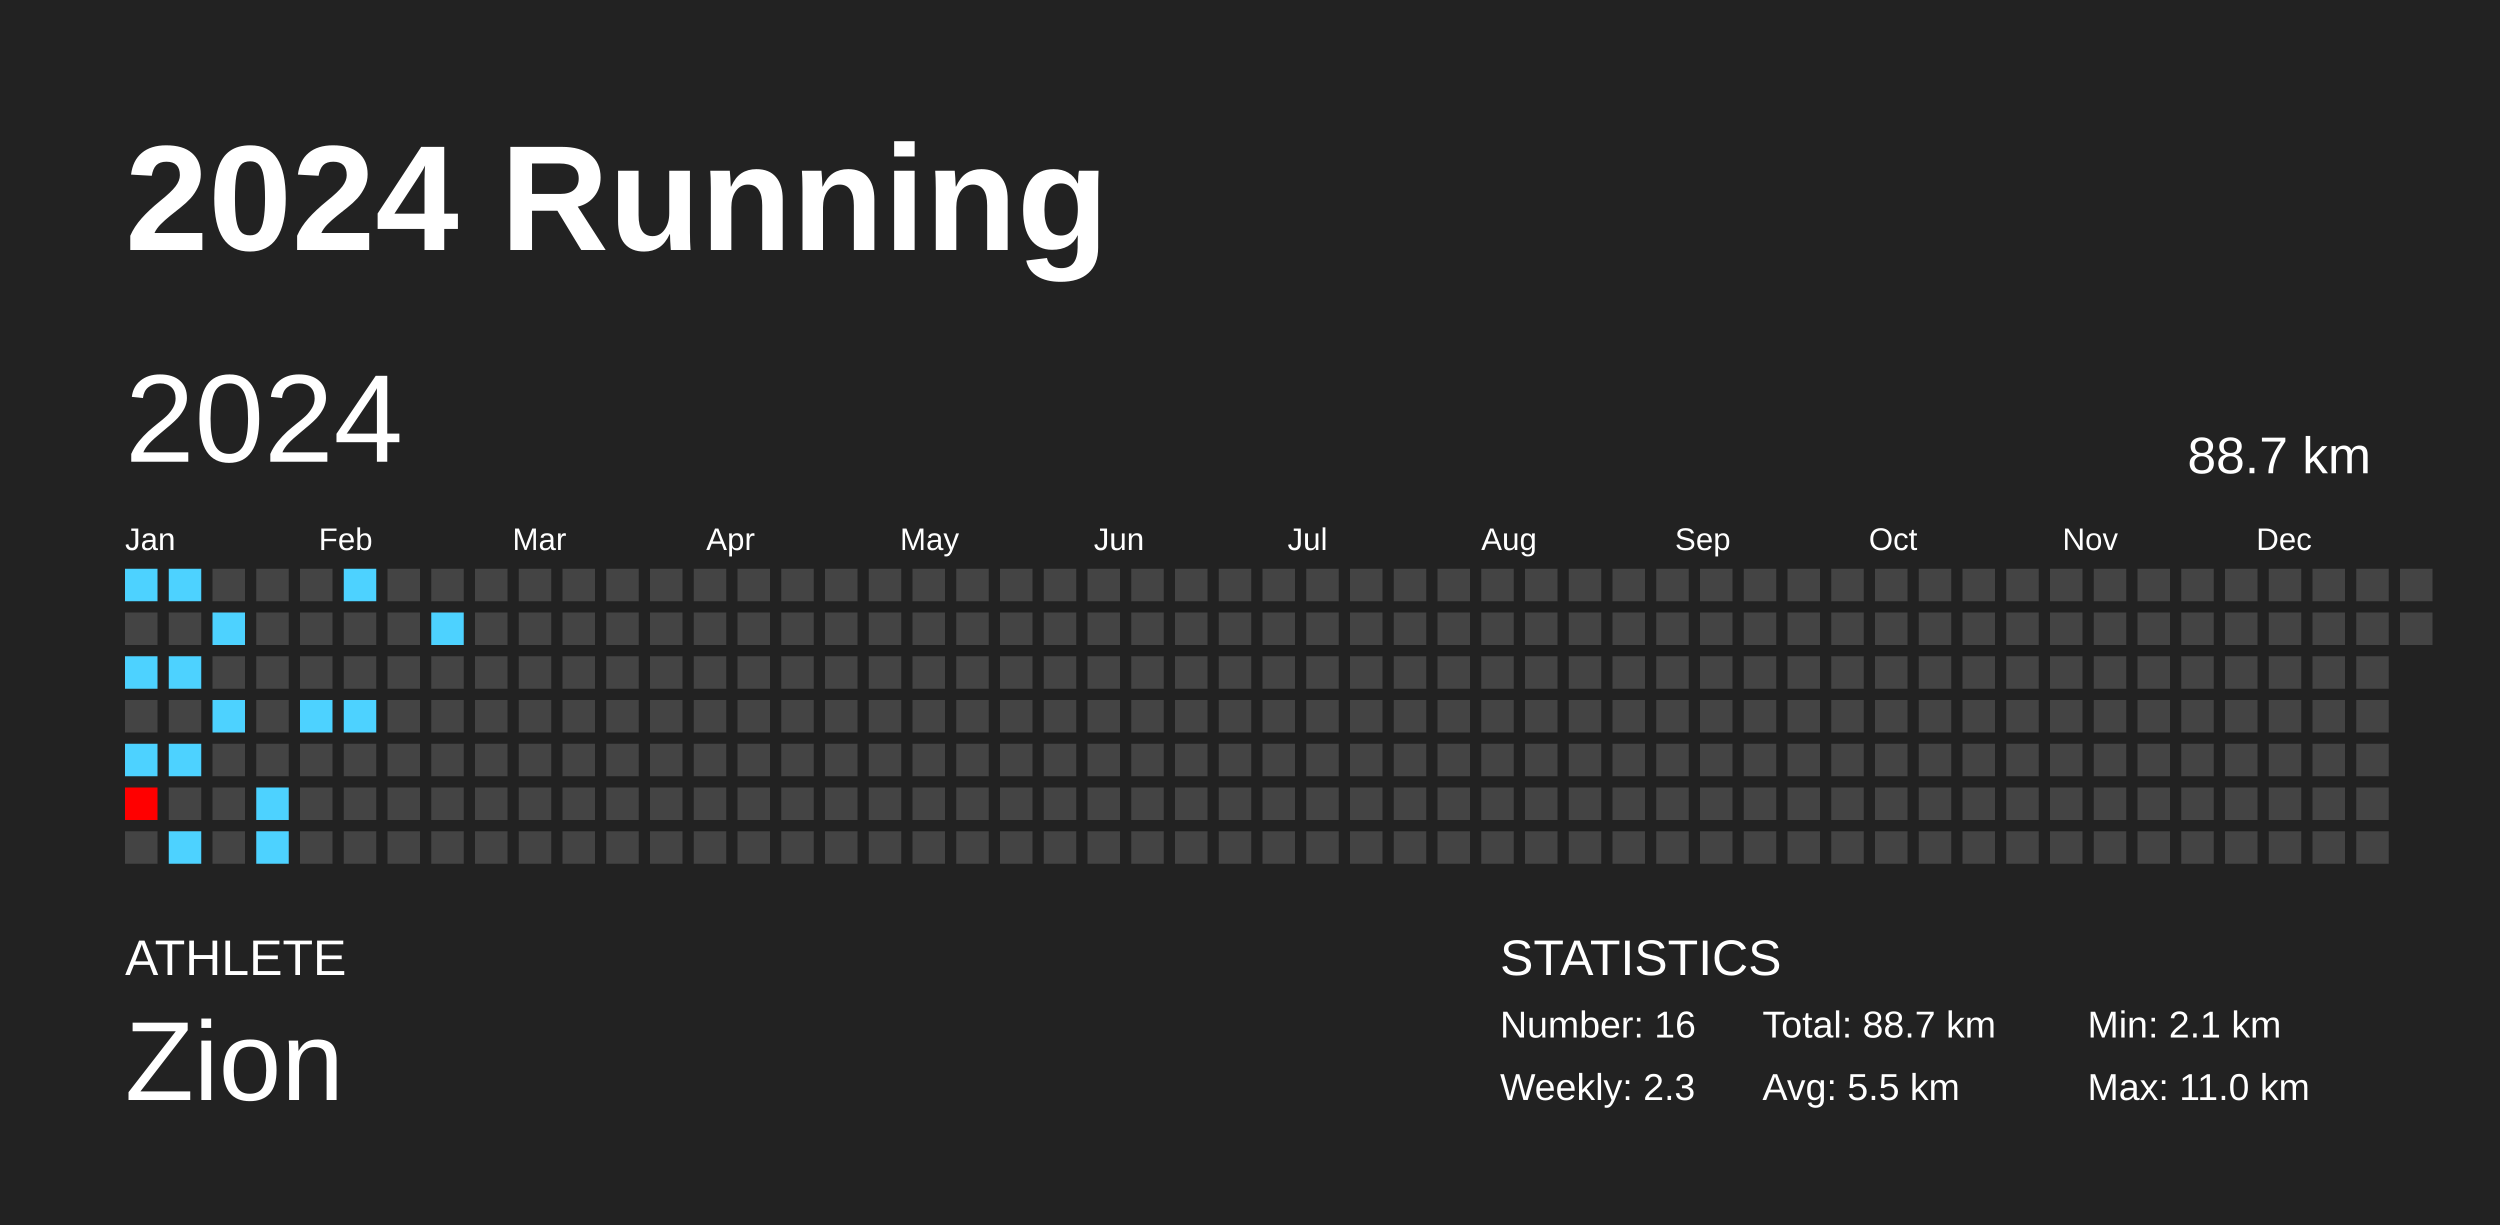
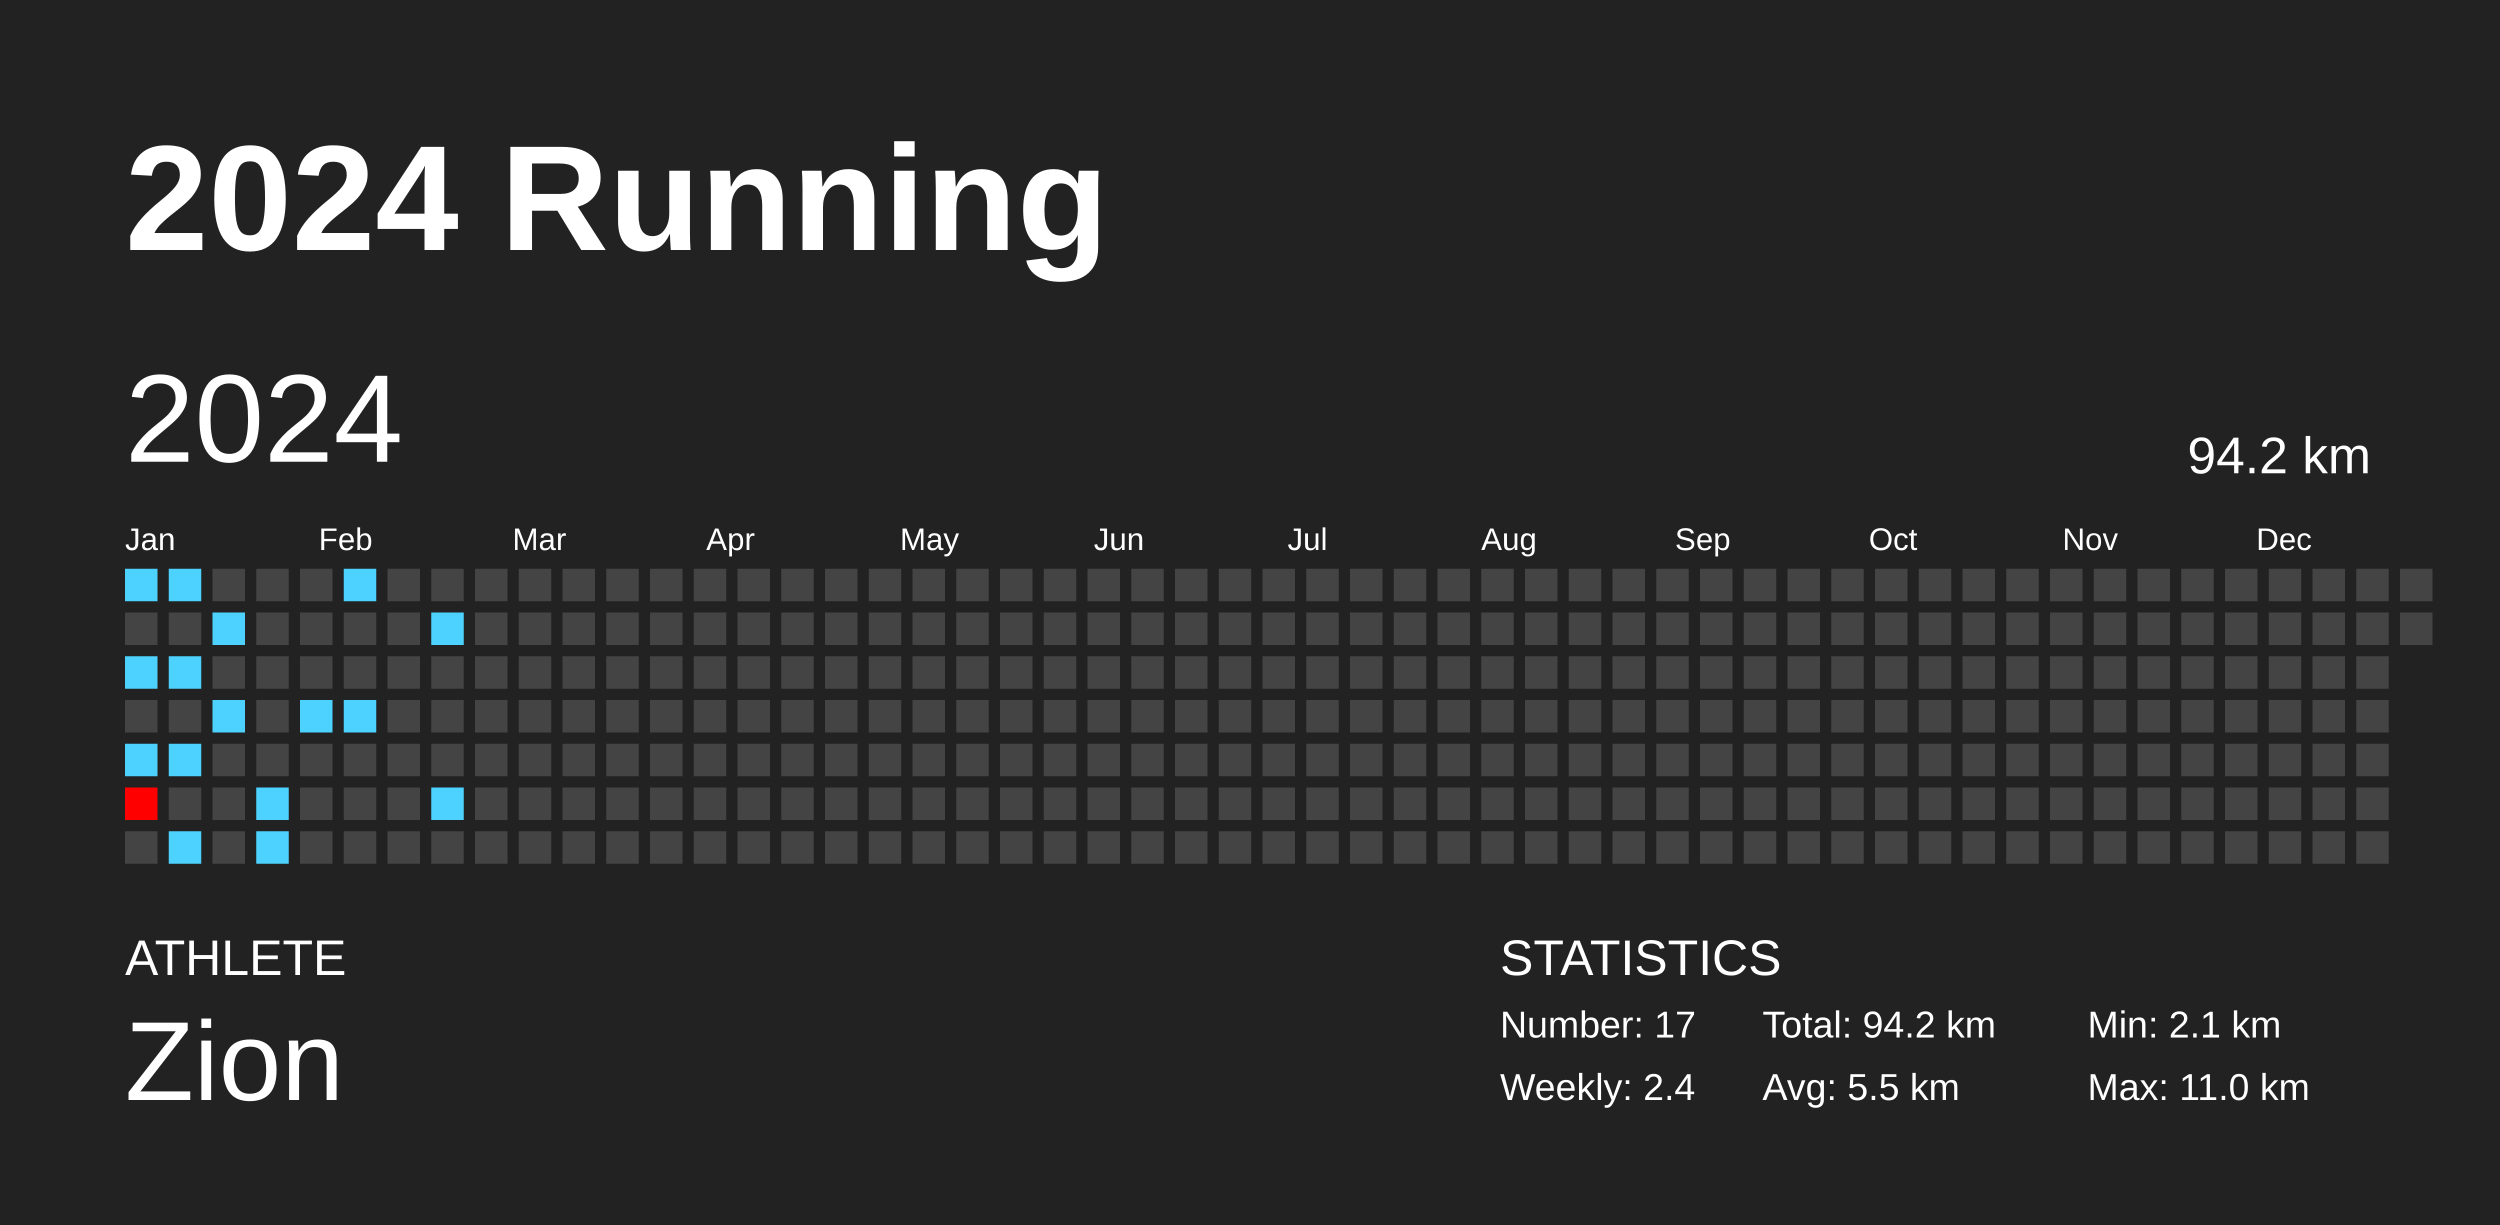
<svg xmlns="http://www.w3.org/2000/svg" baseProfile="full" height="98mm" version="1.1" viewBox="0,0,200,98" width="200mm">
  <defs />
  <rect fill="#222222" height="98" width="200" x="0" y="0" />
  <text fill="#FFFFFF" style="font-size:12px; font-family:Arial; font-weight:bold;" x="10" y="20">2024 Running</text>
  <text fill="#FFFFFF" style="font-size:4px; font-family:Arial" x="10" y="78">ATHLETE</text>
  <text fill="#FFFFFF" style="font-size:9px; font-family:Arial" x="10" y="88">Zion</text>
  <text fill="#FFFFFF" style="font-size:4px; font-family:Arial" x="120" y="78">STATISTICS</text>
-   <text fill="#FFFFFF" style="font-size:3px; font-family:Arial" x="120" y="83">Number: 16</text>
-   <text fill="#FFFFFF" style="font-size:3px; font-family:Arial" x="120" y="88">Weekly: 2.3</text>
-   <text fill="#FFFFFF" style="font-size:3px; font-family:Arial" x="141" y="83">Total: 88.7 km</text>
+   <text fill="#FFFFFF" style="font-size:3px; font-family:Arial" x="120" y="83">Number: 17</text>
+   <text fill="#FFFFFF" style="font-size:3px; font-family:Arial" x="120" y="88">Weekly: 2.4</text>
+   <text fill="#FFFFFF" style="font-size:3px; font-family:Arial" x="141" y="83">Total: 94.2 km</text>
  <text fill="#FFFFFF" style="font-size:3px; font-family:Arial" x="141" y="88">Avg: 5.5 km</text>
  <text fill="#FFFFFF" style="font-size:3px; font-family:Arial" x="167" y="83">Min: 2.1 km</text>
  <text fill="#FFFFFF" style="font-size:3px; font-family:Arial" x="167" y="88">Max: 11.0 km</text>
  <text dominant-baseline="hanging" fill="#FFFFFF" style="font-size:10.0px; font-family:Arial;" x="10" y="30">2024</text>
-   <text dominant-baseline="hanging" fill="#FFFFFF" style="font-size:4.125px; font-family:Arial;" x="175" y="35">88.7 km</text>
+   <text dominant-baseline="hanging" fill="#FFFFFF" style="font-size:4.125px; font-family:Arial;" x="175" y="35">94.2 km</text>
  <text fill="#FFFFFF" style="font-size:2.5px; font-family:Arial" x="10.0" y="44">Jan</text>
  <text fill="#FFFFFF" style="font-size:2.5px; font-family:Arial" x="25.5" y="44">Feb</text>
  <text fill="#FFFFFF" style="font-size:2.5px; font-family:Arial" x="41.0" y="44">Mar</text>
  <text fill="#FFFFFF" style="font-size:2.5px; font-family:Arial" x="56.5" y="44">Apr</text>
  <text fill="#FFFFFF" style="font-size:2.5px; font-family:Arial" x="72.0" y="44">May</text>
  <text fill="#FFFFFF" style="font-size:2.5px; font-family:Arial" x="87.5" y="44">Jun</text>
  <text fill="#FFFFFF" style="font-size:2.5px; font-family:Arial" x="103.0" y="44">Jul</text>
  <text fill="#FFFFFF" style="font-size:2.5px; font-family:Arial" x="118.5" y="44">Aug</text>
  <text fill="#FFFFFF" style="font-size:2.5px; font-family:Arial" x="134.0" y="44">Sep</text>
  <text fill="#FFFFFF" style="font-size:2.5px; font-family:Arial" x="149.5" y="44">Oct</text>
  <text fill="#FFFFFF" style="font-size:2.5px; font-family:Arial" x="165.0" y="44">Nov</text>
  <text fill="#FFFFFF" style="font-size:2.5px; font-family:Arial" x="180.5" y="44">Dec</text>
  <rect fill="#4dd2ff" height="2.6" width="2.6" x="10.0" y="45.5" />
  <rect fill="#444444" height="2.6" width="2.6" x="10.0" y="49.0" />
  <rect fill="#4dd2ff" height="2.6" width="2.6" x="10.0" y="52.5" />
  <rect fill="#444444" height="2.6" width="2.6" x="10.0" y="56.0" />
  <rect fill="#4dd2ff" height="2.6" width="2.6" x="10.0" y="59.5" />
  <rect fill="#ff0000" height="2.6" width="2.6" x="10.0" y="63.0" />
  <rect fill="#444444" height="2.6" width="2.6" x="10.0" y="66.5" />
  <rect fill="#4dd2ff" height="2.6" width="2.6" x="13.5" y="45.5" />
  <rect fill="#444444" height="2.6" width="2.6" x="13.5" y="49.0" />
  <rect fill="#4dd2ff" height="2.6" width="2.6" x="13.5" y="52.5" />
  <rect fill="#444444" height="2.6" width="2.6" x="13.5" y="56.0" />
  <rect fill="#4dd2ff" height="2.6" width="2.6" x="13.5" y="59.5" />
  <rect fill="#444444" height="2.6" width="2.6" x="13.5" y="63.0" />
  <rect fill="#4dd2ff" height="2.6" width="2.6" x="13.5" y="66.5" />
  <rect fill="#444444" height="2.6" width="2.6" x="17.0" y="45.5" />
  <rect fill="#4dd2ff" height="2.6" width="2.6" x="17.0" y="49.0" />
  <rect fill="#444444" height="2.6" width="2.6" x="17.0" y="52.5" />
  <rect fill="#4dd2ff" height="2.6" width="2.6" x="17.0" y="56.0" />
  <rect fill="#444444" height="2.6" width="2.6" x="17.0" y="59.5" />
  <rect fill="#444444" height="2.6" width="2.6" x="17.0" y="63.0" />
  <rect fill="#444444" height="2.6" width="2.6" x="17.0" y="66.5" />
  <rect fill="#444444" height="2.6" width="2.6" x="20.5" y="45.5" />
  <rect fill="#444444" height="2.6" width="2.6" x="20.5" y="49.0" />
  <rect fill="#444444" height="2.6" width="2.6" x="20.5" y="52.5" />
  <rect fill="#444444" height="2.6" width="2.6" x="20.5" y="56.0" />
  <rect fill="#444444" height="2.6" width="2.6" x="20.5" y="59.5" />
  <rect fill="#4dd2ff" height="2.6" width="2.6" x="20.5" y="63.0" />
  <rect fill="#4dd2ff" height="2.6" width="2.6" x="20.5" y="66.5" />
  <rect fill="#444444" height="2.6" width="2.6" x="24.0" y="45.5" />
  <rect fill="#444444" height="2.6" width="2.6" x="24.0" y="49.0" />
  <rect fill="#444444" height="2.6" width="2.6" x="24.0" y="52.5" />
  <rect fill="#4dd2ff" height="2.6" width="2.6" x="24.0" y="56.0" />
  <rect fill="#444444" height="2.6" width="2.6" x="24.0" y="59.5" />
  <rect fill="#444444" height="2.6" width="2.6" x="24.0" y="63.0" />
  <rect fill="#444444" height="2.6" width="2.6" x="24.0" y="66.5" />
  <rect fill="#4dd2ff" height="2.6" width="2.6" x="27.5" y="45.5" />
  <rect fill="#444444" height="2.6" width="2.6" x="27.5" y="49.0" />
  <rect fill="#444444" height="2.6" width="2.6" x="27.5" y="52.5" />
  <rect fill="#4dd2ff" height="2.6" width="2.6" x="27.5" y="56.0" />
  <rect fill="#444444" height="2.6" width="2.6" x="27.5" y="59.5" />
  <rect fill="#444444" height="2.6" width="2.6" x="27.5" y="63.0" />
  <rect fill="#444444" height="2.6" width="2.6" x="27.5" y="66.5" />
  <rect fill="#444444" height="2.6" width="2.6" x="31.0" y="45.5" />
  <rect fill="#444444" height="2.6" width="2.6" x="31.0" y="49.0" />
  <rect fill="#444444" height="2.6" width="2.6" x="31.0" y="52.5" />
  <rect fill="#444444" height="2.6" width="2.6" x="31.0" y="56.0" />
  <rect fill="#444444" height="2.6" width="2.6" x="31.0" y="59.5" />
  <rect fill="#444444" height="2.6" width="2.6" x="31.0" y="63.0" />
  <rect fill="#444444" height="2.6" width="2.6" x="31.0" y="66.5" />
  <rect fill="#444444" height="2.6" width="2.6" x="34.5" y="45.5" />
  <rect fill="#4dd2ff" height="2.6" width="2.6" x="34.5" y="49.0" />
  <rect fill="#444444" height="2.6" width="2.6" x="34.5" y="52.5" />
  <rect fill="#444444" height="2.6" width="2.6" x="34.5" y="56.0" />
  <rect fill="#444444" height="2.6" width="2.6" x="34.5" y="59.5" />
-   <rect fill="#444444" height="2.6" width="2.6" x="34.5" y="63.0" />
+   <rect fill="#4dd2ff" height="2.6" width="2.6" x="34.5" y="63.0" />
  <rect fill="#444444" height="2.6" width="2.6" x="34.5" y="66.5" />
  <rect fill="#444444" height="2.6" width="2.6" x="38.0" y="45.5" />
  <rect fill="#444444" height="2.6" width="2.6" x="38.0" y="49.0" />
  <rect fill="#444444" height="2.6" width="2.6" x="38.0" y="52.5" />
  <rect fill="#444444" height="2.6" width="2.6" x="38.0" y="56.0" />
  <rect fill="#444444" height="2.6" width="2.6" x="38.0" y="59.5" />
  <rect fill="#444444" height="2.6" width="2.6" x="38.0" y="63.0" />
  <rect fill="#444444" height="2.6" width="2.6" x="38.0" y="66.5" />
  <rect fill="#444444" height="2.6" width="2.6" x="41.5" y="45.5" />
  <rect fill="#444444" height="2.6" width="2.6" x="41.5" y="49.0" />
  <rect fill="#444444" height="2.6" width="2.6" x="41.5" y="52.5" />
  <rect fill="#444444" height="2.6" width="2.6" x="41.5" y="56.0" />
  <rect fill="#444444" height="2.6" width="2.6" x="41.5" y="59.5" />
  <rect fill="#444444" height="2.6" width="2.6" x="41.5" y="63.0" />
  <rect fill="#444444" height="2.6" width="2.6" x="41.5" y="66.5" />
  <rect fill="#444444" height="2.6" width="2.6" x="45.0" y="45.5" />
  <rect fill="#444444" height="2.6" width="2.6" x="45.0" y="49.0" />
  <rect fill="#444444" height="2.6" width="2.6" x="45.0" y="52.5" />
  <rect fill="#444444" height="2.6" width="2.6" x="45.0" y="56.0" />
  <rect fill="#444444" height="2.6" width="2.6" x="45.0" y="59.5" />
  <rect fill="#444444" height="2.6" width="2.6" x="45.0" y="63.0" />
  <rect fill="#444444" height="2.6" width="2.6" x="45.0" y="66.5" />
  <rect fill="#444444" height="2.6" width="2.6" x="48.5" y="45.5" />
  <rect fill="#444444" height="2.6" width="2.6" x="48.5" y="49.0" />
  <rect fill="#444444" height="2.6" width="2.6" x="48.5" y="52.5" />
  <rect fill="#444444" height="2.6" width="2.6" x="48.5" y="56.0" />
  <rect fill="#444444" height="2.6" width="2.6" x="48.5" y="59.5" />
  <rect fill="#444444" height="2.6" width="2.6" x="48.5" y="63.0" />
  <rect fill="#444444" height="2.6" width="2.6" x="48.5" y="66.5" />
  <rect fill="#444444" height="2.6" width="2.6" x="52.0" y="45.5" />
  <rect fill="#444444" height="2.6" width="2.6" x="52.0" y="49.0" />
  <rect fill="#444444" height="2.6" width="2.6" x="52.0" y="52.5" />
  <rect fill="#444444" height="2.6" width="2.6" x="52.0" y="56.0" />
  <rect fill="#444444" height="2.6" width="2.6" x="52.0" y="59.5" />
  <rect fill="#444444" height="2.6" width="2.6" x="52.0" y="63.0" />
  <rect fill="#444444" height="2.6" width="2.6" x="52.0" y="66.5" />
  <rect fill="#444444" height="2.6" width="2.6" x="55.5" y="45.5" />
  <rect fill="#444444" height="2.6" width="2.6" x="55.5" y="49.0" />
  <rect fill="#444444" height="2.6" width="2.6" x="55.5" y="52.5" />
  <rect fill="#444444" height="2.6" width="2.6" x="55.5" y="56.0" />
  <rect fill="#444444" height="2.6" width="2.6" x="55.5" y="59.5" />
  <rect fill="#444444" height="2.6" width="2.6" x="55.5" y="63.0" />
  <rect fill="#444444" height="2.6" width="2.6" x="55.5" y="66.5" />
  <rect fill="#444444" height="2.6" width="2.6" x="59.0" y="45.5" />
  <rect fill="#444444" height="2.6" width="2.6" x="59.0" y="49.0" />
  <rect fill="#444444" height="2.6" width="2.6" x="59.0" y="52.5" />
  <rect fill="#444444" height="2.6" width="2.6" x="59.0" y="56.0" />
  <rect fill="#444444" height="2.6" width="2.6" x="59.0" y="59.5" />
  <rect fill="#444444" height="2.6" width="2.6" x="59.0" y="63.0" />
  <rect fill="#444444" height="2.6" width="2.6" x="59.0" y="66.5" />
  <rect fill="#444444" height="2.6" width="2.6" x="62.5" y="45.5" />
  <rect fill="#444444" height="2.6" width="2.6" x="62.5" y="49.0" />
  <rect fill="#444444" height="2.6" width="2.6" x="62.5" y="52.5" />
  <rect fill="#444444" height="2.6" width="2.6" x="62.5" y="56.0" />
  <rect fill="#444444" height="2.6" width="2.6" x="62.5" y="59.5" />
  <rect fill="#444444" height="2.6" width="2.6" x="62.5" y="63.0" />
  <rect fill="#444444" height="2.6" width="2.6" x="62.5" y="66.5" />
  <rect fill="#444444" height="2.6" width="2.6" x="66.0" y="45.5" />
  <rect fill="#444444" height="2.6" width="2.6" x="66.0" y="49.0" />
  <rect fill="#444444" height="2.6" width="2.6" x="66.0" y="52.5" />
  <rect fill="#444444" height="2.6" width="2.6" x="66.0" y="56.0" />
  <rect fill="#444444" height="2.6" width="2.6" x="66.0" y="59.5" />
  <rect fill="#444444" height="2.6" width="2.6" x="66.0" y="63.0" />
  <rect fill="#444444" height="2.6" width="2.6" x="66.0" y="66.5" />
  <rect fill="#444444" height="2.6" width="2.6" x="69.5" y="45.5" />
  <rect fill="#444444" height="2.6" width="2.6" x="69.5" y="49.0" />
  <rect fill="#444444" height="2.6" width="2.6" x="69.5" y="52.5" />
  <rect fill="#444444" height="2.6" width="2.6" x="69.5" y="56.0" />
  <rect fill="#444444" height="2.6" width="2.6" x="69.5" y="59.5" />
  <rect fill="#444444" height="2.6" width="2.6" x="69.5" y="63.0" />
  <rect fill="#444444" height="2.6" width="2.6" x="69.5" y="66.5" />
  <rect fill="#444444" height="2.6" width="2.6" x="73.0" y="45.5" />
  <rect fill="#444444" height="2.6" width="2.6" x="73.0" y="49.0" />
  <rect fill="#444444" height="2.6" width="2.6" x="73.0" y="52.5" />
  <rect fill="#444444" height="2.6" width="2.6" x="73.0" y="56.0" />
  <rect fill="#444444" height="2.6" width="2.6" x="73.0" y="59.5" />
  <rect fill="#444444" height="2.6" width="2.6" x="73.0" y="63.0" />
  <rect fill="#444444" height="2.6" width="2.6" x="73.0" y="66.5" />
  <rect fill="#444444" height="2.6" width="2.6" x="76.5" y="45.5" />
  <rect fill="#444444" height="2.6" width="2.6" x="76.5" y="49.0" />
  <rect fill="#444444" height="2.6" width="2.6" x="76.5" y="52.5" />
  <rect fill="#444444" height="2.6" width="2.6" x="76.5" y="56.0" />
  <rect fill="#444444" height="2.6" width="2.6" x="76.5" y="59.5" />
  <rect fill="#444444" height="2.6" width="2.6" x="76.5" y="63.0" />
  <rect fill="#444444" height="2.6" width="2.6" x="76.5" y="66.5" />
  <rect fill="#444444" height="2.6" width="2.6" x="80.0" y="45.5" />
  <rect fill="#444444" height="2.6" width="2.6" x="80.0" y="49.0" />
  <rect fill="#444444" height="2.6" width="2.6" x="80.0" y="52.5" />
  <rect fill="#444444" height="2.6" width="2.6" x="80.0" y="56.0" />
  <rect fill="#444444" height="2.6" width="2.6" x="80.0" y="59.5" />
  <rect fill="#444444" height="2.6" width="2.6" x="80.0" y="63.0" />
  <rect fill="#444444" height="2.6" width="2.6" x="80.0" y="66.5" />
  <rect fill="#444444" height="2.6" width="2.6" x="83.5" y="45.5" />
  <rect fill="#444444" height="2.6" width="2.6" x="83.5" y="49.0" />
  <rect fill="#444444" height="2.6" width="2.6" x="83.5" y="52.5" />
  <rect fill="#444444" height="2.6" width="2.6" x="83.5" y="56.0" />
  <rect fill="#444444" height="2.6" width="2.6" x="83.5" y="59.5" />
  <rect fill="#444444" height="2.6" width="2.6" x="83.5" y="63.0" />
  <rect fill="#444444" height="2.6" width="2.6" x="83.5" y="66.5" />
  <rect fill="#444444" height="2.6" width="2.6" x="87.0" y="45.5" />
  <rect fill="#444444" height="2.6" width="2.6" x="87.0" y="49.0" />
  <rect fill="#444444" height="2.6" width="2.6" x="87.0" y="52.5" />
  <rect fill="#444444" height="2.6" width="2.6" x="87.0" y="56.0" />
  <rect fill="#444444" height="2.6" width="2.6" x="87.0" y="59.5" />
  <rect fill="#444444" height="2.6" width="2.6" x="87.0" y="63.0" />
  <rect fill="#444444" height="2.6" width="2.6" x="87.0" y="66.5" />
  <rect fill="#444444" height="2.6" width="2.6" x="90.5" y="45.5" />
  <rect fill="#444444" height="2.6" width="2.6" x="90.5" y="49.0" />
  <rect fill="#444444" height="2.6" width="2.6" x="90.5" y="52.5" />
  <rect fill="#444444" height="2.6" width="2.6" x="90.5" y="56.0" />
  <rect fill="#444444" height="2.6" width="2.6" x="90.5" y="59.5" />
  <rect fill="#444444" height="2.6" width="2.6" x="90.5" y="63.0" />
  <rect fill="#444444" height="2.6" width="2.6" x="90.5" y="66.5" />
  <rect fill="#444444" height="2.6" width="2.6" x="94.0" y="45.5" />
  <rect fill="#444444" height="2.6" width="2.6" x="94.0" y="49.0" />
  <rect fill="#444444" height="2.6" width="2.6" x="94.0" y="52.5" />
  <rect fill="#444444" height="2.6" width="2.6" x="94.0" y="56.0" />
  <rect fill="#444444" height="2.6" width="2.6" x="94.0" y="59.5" />
  <rect fill="#444444" height="2.6" width="2.6" x="94.0" y="63.0" />
  <rect fill="#444444" height="2.6" width="2.6" x="94.0" y="66.5" />
  <rect fill="#444444" height="2.6" width="2.6" x="97.5" y="45.5" />
  <rect fill="#444444" height="2.6" width="2.6" x="97.5" y="49.0" />
  <rect fill="#444444" height="2.6" width="2.6" x="97.5" y="52.5" />
  <rect fill="#444444" height="2.6" width="2.6" x="97.5" y="56.0" />
  <rect fill="#444444" height="2.6" width="2.6" x="97.5" y="59.5" />
  <rect fill="#444444" height="2.6" width="2.6" x="97.5" y="63.0" />
  <rect fill="#444444" height="2.6" width="2.6" x="97.5" y="66.5" />
  <rect fill="#444444" height="2.6" width="2.6" x="101.0" y="45.5" />
  <rect fill="#444444" height="2.6" width="2.6" x="101.0" y="49.0" />
  <rect fill="#444444" height="2.6" width="2.6" x="101.0" y="52.5" />
  <rect fill="#444444" height="2.6" width="2.6" x="101.0" y="56.0" />
  <rect fill="#444444" height="2.6" width="2.6" x="101.0" y="59.5" />
  <rect fill="#444444" height="2.6" width="2.6" x="101.0" y="63.0" />
  <rect fill="#444444" height="2.6" width="2.6" x="101.0" y="66.5" />
  <rect fill="#444444" height="2.6" width="2.6" x="104.5" y="45.5" />
  <rect fill="#444444" height="2.6" width="2.6" x="104.5" y="49.0" />
  <rect fill="#444444" height="2.6" width="2.6" x="104.5" y="52.5" />
  <rect fill="#444444" height="2.6" width="2.6" x="104.5" y="56.0" />
  <rect fill="#444444" height="2.6" width="2.6" x="104.5" y="59.5" />
  <rect fill="#444444" height="2.6" width="2.6" x="104.5" y="63.0" />
  <rect fill="#444444" height="2.6" width="2.6" x="104.5" y="66.5" />
  <rect fill="#444444" height="2.6" width="2.6" x="108.0" y="45.5" />
  <rect fill="#444444" height="2.6" width="2.6" x="108.0" y="49.0" />
  <rect fill="#444444" height="2.6" width="2.6" x="108.0" y="52.5" />
  <rect fill="#444444" height="2.6" width="2.6" x="108.0" y="56.0" />
  <rect fill="#444444" height="2.6" width="2.6" x="108.0" y="59.5" />
  <rect fill="#444444" height="2.6" width="2.6" x="108.0" y="63.0" />
  <rect fill="#444444" height="2.6" width="2.6" x="108.0" y="66.5" />
  <rect fill="#444444" height="2.6" width="2.6" x="111.5" y="45.5" />
  <rect fill="#444444" height="2.6" width="2.6" x="111.5" y="49.0" />
  <rect fill="#444444" height="2.6" width="2.6" x="111.5" y="52.5" />
  <rect fill="#444444" height="2.6" width="2.6" x="111.5" y="56.0" />
  <rect fill="#444444" height="2.6" width="2.6" x="111.5" y="59.5" />
  <rect fill="#444444" height="2.6" width="2.6" x="111.5" y="63.0" />
  <rect fill="#444444" height="2.6" width="2.6" x="111.5" y="66.5" />
  <rect fill="#444444" height="2.6" width="2.6" x="115.0" y="45.5" />
  <rect fill="#444444" height="2.6" width="2.6" x="115.0" y="49.0" />
  <rect fill="#444444" height="2.6" width="2.6" x="115.0" y="52.5" />
  <rect fill="#444444" height="2.6" width="2.6" x="115.0" y="56.0" />
  <rect fill="#444444" height="2.6" width="2.6" x="115.0" y="59.5" />
  <rect fill="#444444" height="2.6" width="2.6" x="115.0" y="63.0" />
  <rect fill="#444444" height="2.6" width="2.6" x="115.0" y="66.5" />
  <rect fill="#444444" height="2.6" width="2.6" x="118.5" y="45.5" />
  <rect fill="#444444" height="2.6" width="2.6" x="118.5" y="49.0" />
  <rect fill="#444444" height="2.6" width="2.6" x="118.5" y="52.5" />
  <rect fill="#444444" height="2.6" width="2.6" x="118.5" y="56.0" />
  <rect fill="#444444" height="2.6" width="2.6" x="118.5" y="59.5" />
  <rect fill="#444444" height="2.6" width="2.6" x="118.5" y="63.0" />
  <rect fill="#444444" height="2.6" width="2.6" x="118.5" y="66.5" />
  <rect fill="#444444" height="2.6" width="2.6" x="122.0" y="45.5" />
  <rect fill="#444444" height="2.6" width="2.6" x="122.0" y="49.0" />
  <rect fill="#444444" height="2.6" width="2.6" x="122.0" y="52.5" />
  <rect fill="#444444" height="2.6" width="2.6" x="122.0" y="56.0" />
  <rect fill="#444444" height="2.6" width="2.6" x="122.0" y="59.5" />
  <rect fill="#444444" height="2.6" width="2.6" x="122.0" y="63.0" />
  <rect fill="#444444" height="2.6" width="2.6" x="122.0" y="66.5" />
  <rect fill="#444444" height="2.6" width="2.6" x="125.5" y="45.5" />
  <rect fill="#444444" height="2.6" width="2.6" x="125.5" y="49.0" />
  <rect fill="#444444" height="2.6" width="2.6" x="125.5" y="52.5" />
  <rect fill="#444444" height="2.6" width="2.6" x="125.5" y="56.0" />
  <rect fill="#444444" height="2.6" width="2.6" x="125.5" y="59.5" />
  <rect fill="#444444" height="2.6" width="2.6" x="125.5" y="63.0" />
  <rect fill="#444444" height="2.6" width="2.6" x="125.5" y="66.5" />
  <rect fill="#444444" height="2.6" width="2.6" x="129.0" y="45.5" />
  <rect fill="#444444" height="2.6" width="2.6" x="129.0" y="49.0" />
  <rect fill="#444444" height="2.6" width="2.6" x="129.0" y="52.5" />
  <rect fill="#444444" height="2.6" width="2.6" x="129.0" y="56.0" />
  <rect fill="#444444" height="2.6" width="2.6" x="129.0" y="59.5" />
  <rect fill="#444444" height="2.6" width="2.6" x="129.0" y="63.0" />
  <rect fill="#444444" height="2.6" width="2.6" x="129.0" y="66.5" />
  <rect fill="#444444" height="2.6" width="2.6" x="132.5" y="45.5" />
  <rect fill="#444444" height="2.6" width="2.6" x="132.5" y="49.0" />
  <rect fill="#444444" height="2.6" width="2.6" x="132.5" y="52.5" />
  <rect fill="#444444" height="2.6" width="2.6" x="132.5" y="56.0" />
  <rect fill="#444444" height="2.6" width="2.6" x="132.5" y="59.5" />
  <rect fill="#444444" height="2.6" width="2.6" x="132.5" y="63.0" />
  <rect fill="#444444" height="2.6" width="2.6" x="132.5" y="66.5" />
  <rect fill="#444444" height="2.6" width="2.6" x="136.0" y="45.5" />
  <rect fill="#444444" height="2.6" width="2.6" x="136.0" y="49.0" />
  <rect fill="#444444" height="2.6" width="2.6" x="136.0" y="52.5" />
  <rect fill="#444444" height="2.6" width="2.6" x="136.0" y="56.0" />
  <rect fill="#444444" height="2.6" width="2.6" x="136.0" y="59.5" />
  <rect fill="#444444" height="2.6" width="2.6" x="136.0" y="63.0" />
  <rect fill="#444444" height="2.6" width="2.6" x="136.0" y="66.5" />
  <rect fill="#444444" height="2.6" width="2.6" x="139.5" y="45.5" />
  <rect fill="#444444" height="2.6" width="2.6" x="139.5" y="49.0" />
  <rect fill="#444444" height="2.6" width="2.6" x="139.5" y="52.5" />
  <rect fill="#444444" height="2.6" width="2.6" x="139.5" y="56.0" />
  <rect fill="#444444" height="2.6" width="2.6" x="139.5" y="59.5" />
  <rect fill="#444444" height="2.6" width="2.6" x="139.5" y="63.0" />
  <rect fill="#444444" height="2.6" width="2.6" x="139.5" y="66.5" />
  <rect fill="#444444" height="2.6" width="2.6" x="143.0" y="45.5" />
  <rect fill="#444444" height="2.6" width="2.6" x="143.0" y="49.0" />
  <rect fill="#444444" height="2.6" width="2.6" x="143.0" y="52.5" />
  <rect fill="#444444" height="2.6" width="2.6" x="143.0" y="56.0" />
  <rect fill="#444444" height="2.6" width="2.6" x="143.0" y="59.5" />
  <rect fill="#444444" height="2.6" width="2.6" x="143.0" y="63.0" />
  <rect fill="#444444" height="2.6" width="2.6" x="143.0" y="66.5" />
  <rect fill="#444444" height="2.6" width="2.6" x="146.5" y="45.5" />
  <rect fill="#444444" height="2.6" width="2.6" x="146.5" y="49.0" />
  <rect fill="#444444" height="2.6" width="2.6" x="146.5" y="52.5" />
  <rect fill="#444444" height="2.6" width="2.6" x="146.5" y="56.0" />
  <rect fill="#444444" height="2.6" width="2.6" x="146.5" y="59.5" />
  <rect fill="#444444" height="2.6" width="2.6" x="146.5" y="63.0" />
  <rect fill="#444444" height="2.6" width="2.6" x="146.5" y="66.5" />
  <rect fill="#444444" height="2.6" width="2.6" x="150.0" y="45.5" />
  <rect fill="#444444" height="2.6" width="2.6" x="150.0" y="49.0" />
  <rect fill="#444444" height="2.6" width="2.6" x="150.0" y="52.5" />
  <rect fill="#444444" height="2.6" width="2.6" x="150.0" y="56.0" />
  <rect fill="#444444" height="2.6" width="2.6" x="150.0" y="59.5" />
  <rect fill="#444444" height="2.6" width="2.6" x="150.0" y="63.0" />
  <rect fill="#444444" height="2.6" width="2.6" x="150.0" y="66.5" />
  <rect fill="#444444" height="2.6" width="2.6" x="153.5" y="45.5" />
  <rect fill="#444444" height="2.6" width="2.6" x="153.5" y="49.0" />
  <rect fill="#444444" height="2.6" width="2.6" x="153.5" y="52.5" />
  <rect fill="#444444" height="2.6" width="2.6" x="153.5" y="56.0" />
  <rect fill="#444444" height="2.6" width="2.6" x="153.5" y="59.5" />
  <rect fill="#444444" height="2.6" width="2.6" x="153.5" y="63.0" />
  <rect fill="#444444" height="2.6" width="2.6" x="153.5" y="66.5" />
  <rect fill="#444444" height="2.6" width="2.6" x="157.0" y="45.5" />
  <rect fill="#444444" height="2.6" width="2.6" x="157.0" y="49.0" />
  <rect fill="#444444" height="2.6" width="2.6" x="157.0" y="52.5" />
  <rect fill="#444444" height="2.6" width="2.6" x="157.0" y="56.0" />
  <rect fill="#444444" height="2.6" width="2.6" x="157.0" y="59.5" />
  <rect fill="#444444" height="2.6" width="2.6" x="157.0" y="63.0" />
  <rect fill="#444444" height="2.6" width="2.6" x="157.0" y="66.5" />
  <rect fill="#444444" height="2.6" width="2.6" x="160.5" y="45.5" />
  <rect fill="#444444" height="2.6" width="2.6" x="160.5" y="49.0" />
  <rect fill="#444444" height="2.6" width="2.6" x="160.5" y="52.5" />
  <rect fill="#444444" height="2.6" width="2.6" x="160.5" y="56.0" />
  <rect fill="#444444" height="2.6" width="2.6" x="160.5" y="59.5" />
  <rect fill="#444444" height="2.6" width="2.6" x="160.5" y="63.0" />
  <rect fill="#444444" height="2.6" width="2.6" x="160.5" y="66.5" />
  <rect fill="#444444" height="2.6" width="2.6" x="164.0" y="45.5" />
  <rect fill="#444444" height="2.6" width="2.6" x="164.0" y="49.0" />
  <rect fill="#444444" height="2.6" width="2.6" x="164.0" y="52.5" />
  <rect fill="#444444" height="2.6" width="2.6" x="164.0" y="56.0" />
  <rect fill="#444444" height="2.6" width="2.6" x="164.0" y="59.5" />
  <rect fill="#444444" height="2.6" width="2.6" x="164.0" y="63.0" />
  <rect fill="#444444" height="2.6" width="2.6" x="164.0" y="66.5" />
  <rect fill="#444444" height="2.6" width="2.6" x="167.5" y="45.5" />
  <rect fill="#444444" height="2.6" width="2.6" x="167.5" y="49.0" />
  <rect fill="#444444" height="2.6" width="2.6" x="167.5" y="52.5" />
  <rect fill="#444444" height="2.6" width="2.6" x="167.5" y="56.0" />
  <rect fill="#444444" height="2.6" width="2.6" x="167.5" y="59.5" />
  <rect fill="#444444" height="2.6" width="2.6" x="167.5" y="63.0" />
  <rect fill="#444444" height="2.6" width="2.6" x="167.5" y="66.5" />
  <rect fill="#444444" height="2.6" width="2.6" x="171.0" y="45.5" />
  <rect fill="#444444" height="2.6" width="2.6" x="171.0" y="49.0" />
  <rect fill="#444444" height="2.6" width="2.6" x="171.0" y="52.5" />
  <rect fill="#444444" height="2.6" width="2.6" x="171.0" y="56.0" />
  <rect fill="#444444" height="2.6" width="2.6" x="171.0" y="59.5" />
  <rect fill="#444444" height="2.6" width="2.6" x="171.0" y="63.0" />
  <rect fill="#444444" height="2.6" width="2.6" x="171.0" y="66.5" />
  <rect fill="#444444" height="2.6" width="2.6" x="174.5" y="45.5" />
  <rect fill="#444444" height="2.6" width="2.6" x="174.5" y="49.0" />
  <rect fill="#444444" height="2.6" width="2.6" x="174.5" y="52.5" />
  <rect fill="#444444" height="2.6" width="2.6" x="174.5" y="56.0" />
  <rect fill="#444444" height="2.6" width="2.6" x="174.5" y="59.5" />
  <rect fill="#444444" height="2.6" width="2.6" x="174.5" y="63.0" />
  <rect fill="#444444" height="2.6" width="2.6" x="174.5" y="66.5" />
  <rect fill="#444444" height="2.6" width="2.6" x="178.0" y="45.5" />
  <rect fill="#444444" height="2.6" width="2.6" x="178.0" y="49.0" />
  <rect fill="#444444" height="2.6" width="2.6" x="178.0" y="52.5" />
  <rect fill="#444444" height="2.6" width="2.6" x="178.0" y="56.0" />
  <rect fill="#444444" height="2.6" width="2.6" x="178.0" y="59.5" />
  <rect fill="#444444" height="2.6" width="2.6" x="178.0" y="63.0" />
  <rect fill="#444444" height="2.6" width="2.6" x="178.0" y="66.5" />
  <rect fill="#444444" height="2.6" width="2.6" x="181.5" y="45.5" />
  <rect fill="#444444" height="2.6" width="2.6" x="181.5" y="49.0" />
  <rect fill="#444444" height="2.6" width="2.6" x="181.5" y="52.5" />
  <rect fill="#444444" height="2.6" width="2.6" x="181.5" y="56.0" />
  <rect fill="#444444" height="2.6" width="2.6" x="181.5" y="59.5" />
  <rect fill="#444444" height="2.6" width="2.6" x="181.5" y="63.0" />
  <rect fill="#444444" height="2.6" width="2.6" x="181.5" y="66.5" />
  <rect fill="#444444" height="2.6" width="2.6" x="185.0" y="45.5" />
  <rect fill="#444444" height="2.6" width="2.6" x="185.0" y="49.0" />
  <rect fill="#444444" height="2.6" width="2.6" x="185.0" y="52.5" />
  <rect fill="#444444" height="2.6" width="2.6" x="185.0" y="56.0" />
  <rect fill="#444444" height="2.6" width="2.6" x="185.0" y="59.5" />
  <rect fill="#444444" height="2.6" width="2.6" x="185.0" y="63.0" />
  <rect fill="#444444" height="2.6" width="2.6" x="185.0" y="66.5" />
  <rect fill="#444444" height="2.6" width="2.6" x="188.5" y="45.5" />
  <rect fill="#444444" height="2.6" width="2.6" x="188.5" y="49.0" />
  <rect fill="#444444" height="2.6" width="2.6" x="188.5" y="52.5" />
  <rect fill="#444444" height="2.6" width="2.6" x="188.5" y="56.0" />
  <rect fill="#444444" height="2.6" width="2.6" x="188.5" y="59.5" />
  <rect fill="#444444" height="2.6" width="2.6" x="188.5" y="63.0" />
  <rect fill="#444444" height="2.6" width="2.6" x="188.5" y="66.5" />
  <rect fill="#444444" height="2.6" width="2.6" x="192.0" y="45.5" />
  <rect fill="#444444" height="2.6" width="2.6" x="192.0" y="49.0" />
</svg>
